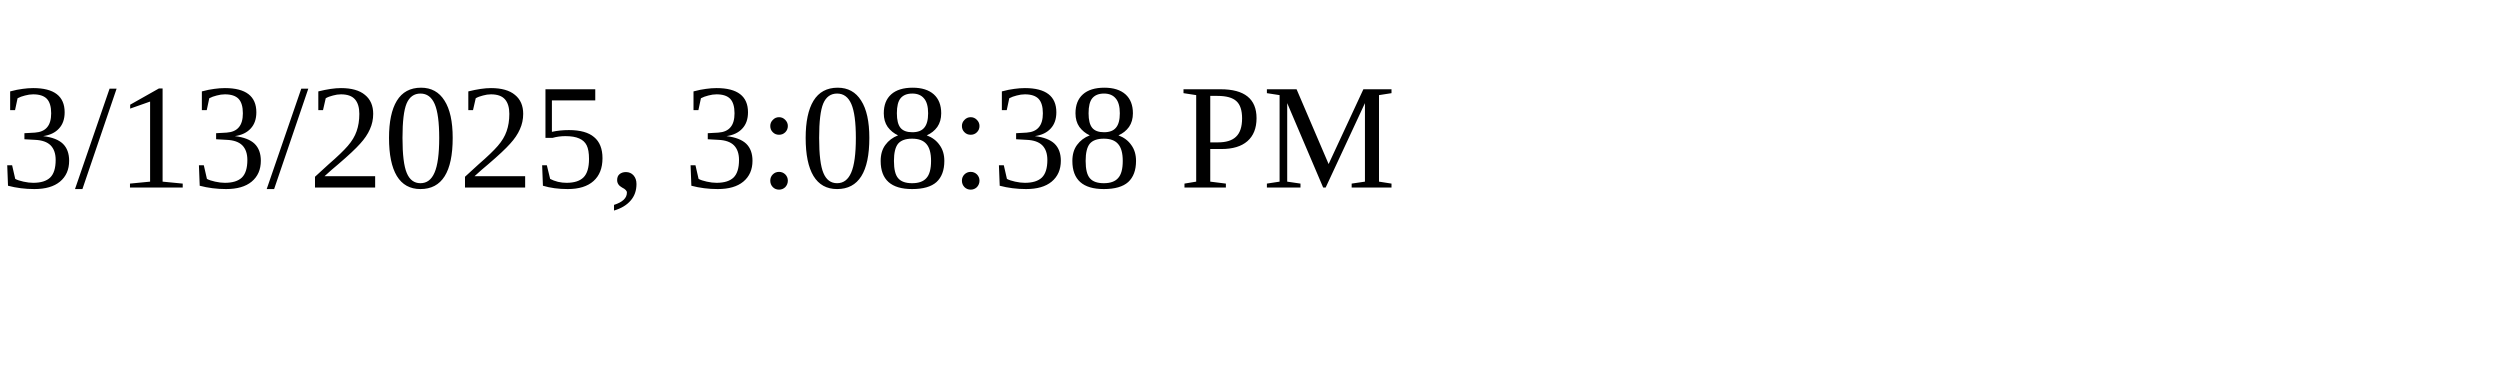
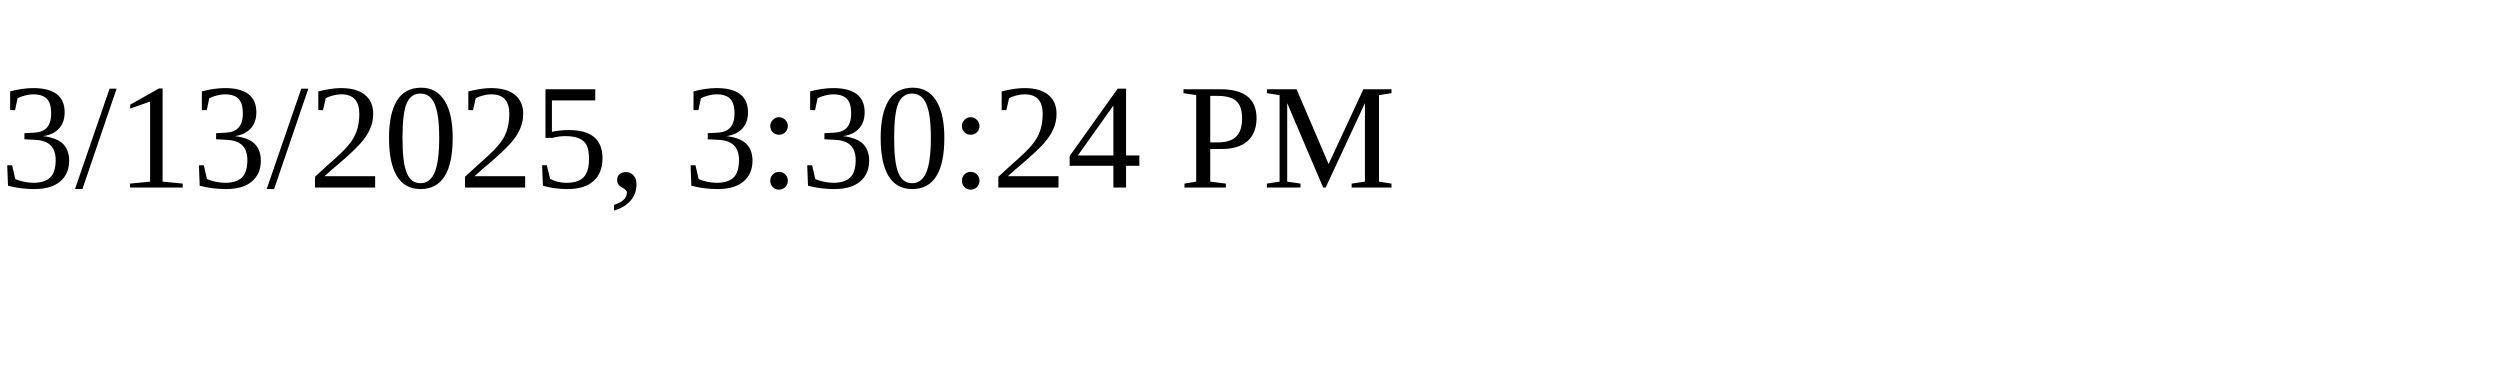
<svg xmlns="http://www.w3.org/2000/svg" height="30" width="200">
-   <text x="0" y="15">3/13/2025, 3:08:38 PM</text>
+   <text x="0" y="15">3/13/2025, 3:30:24 PM</text>
</svg>
